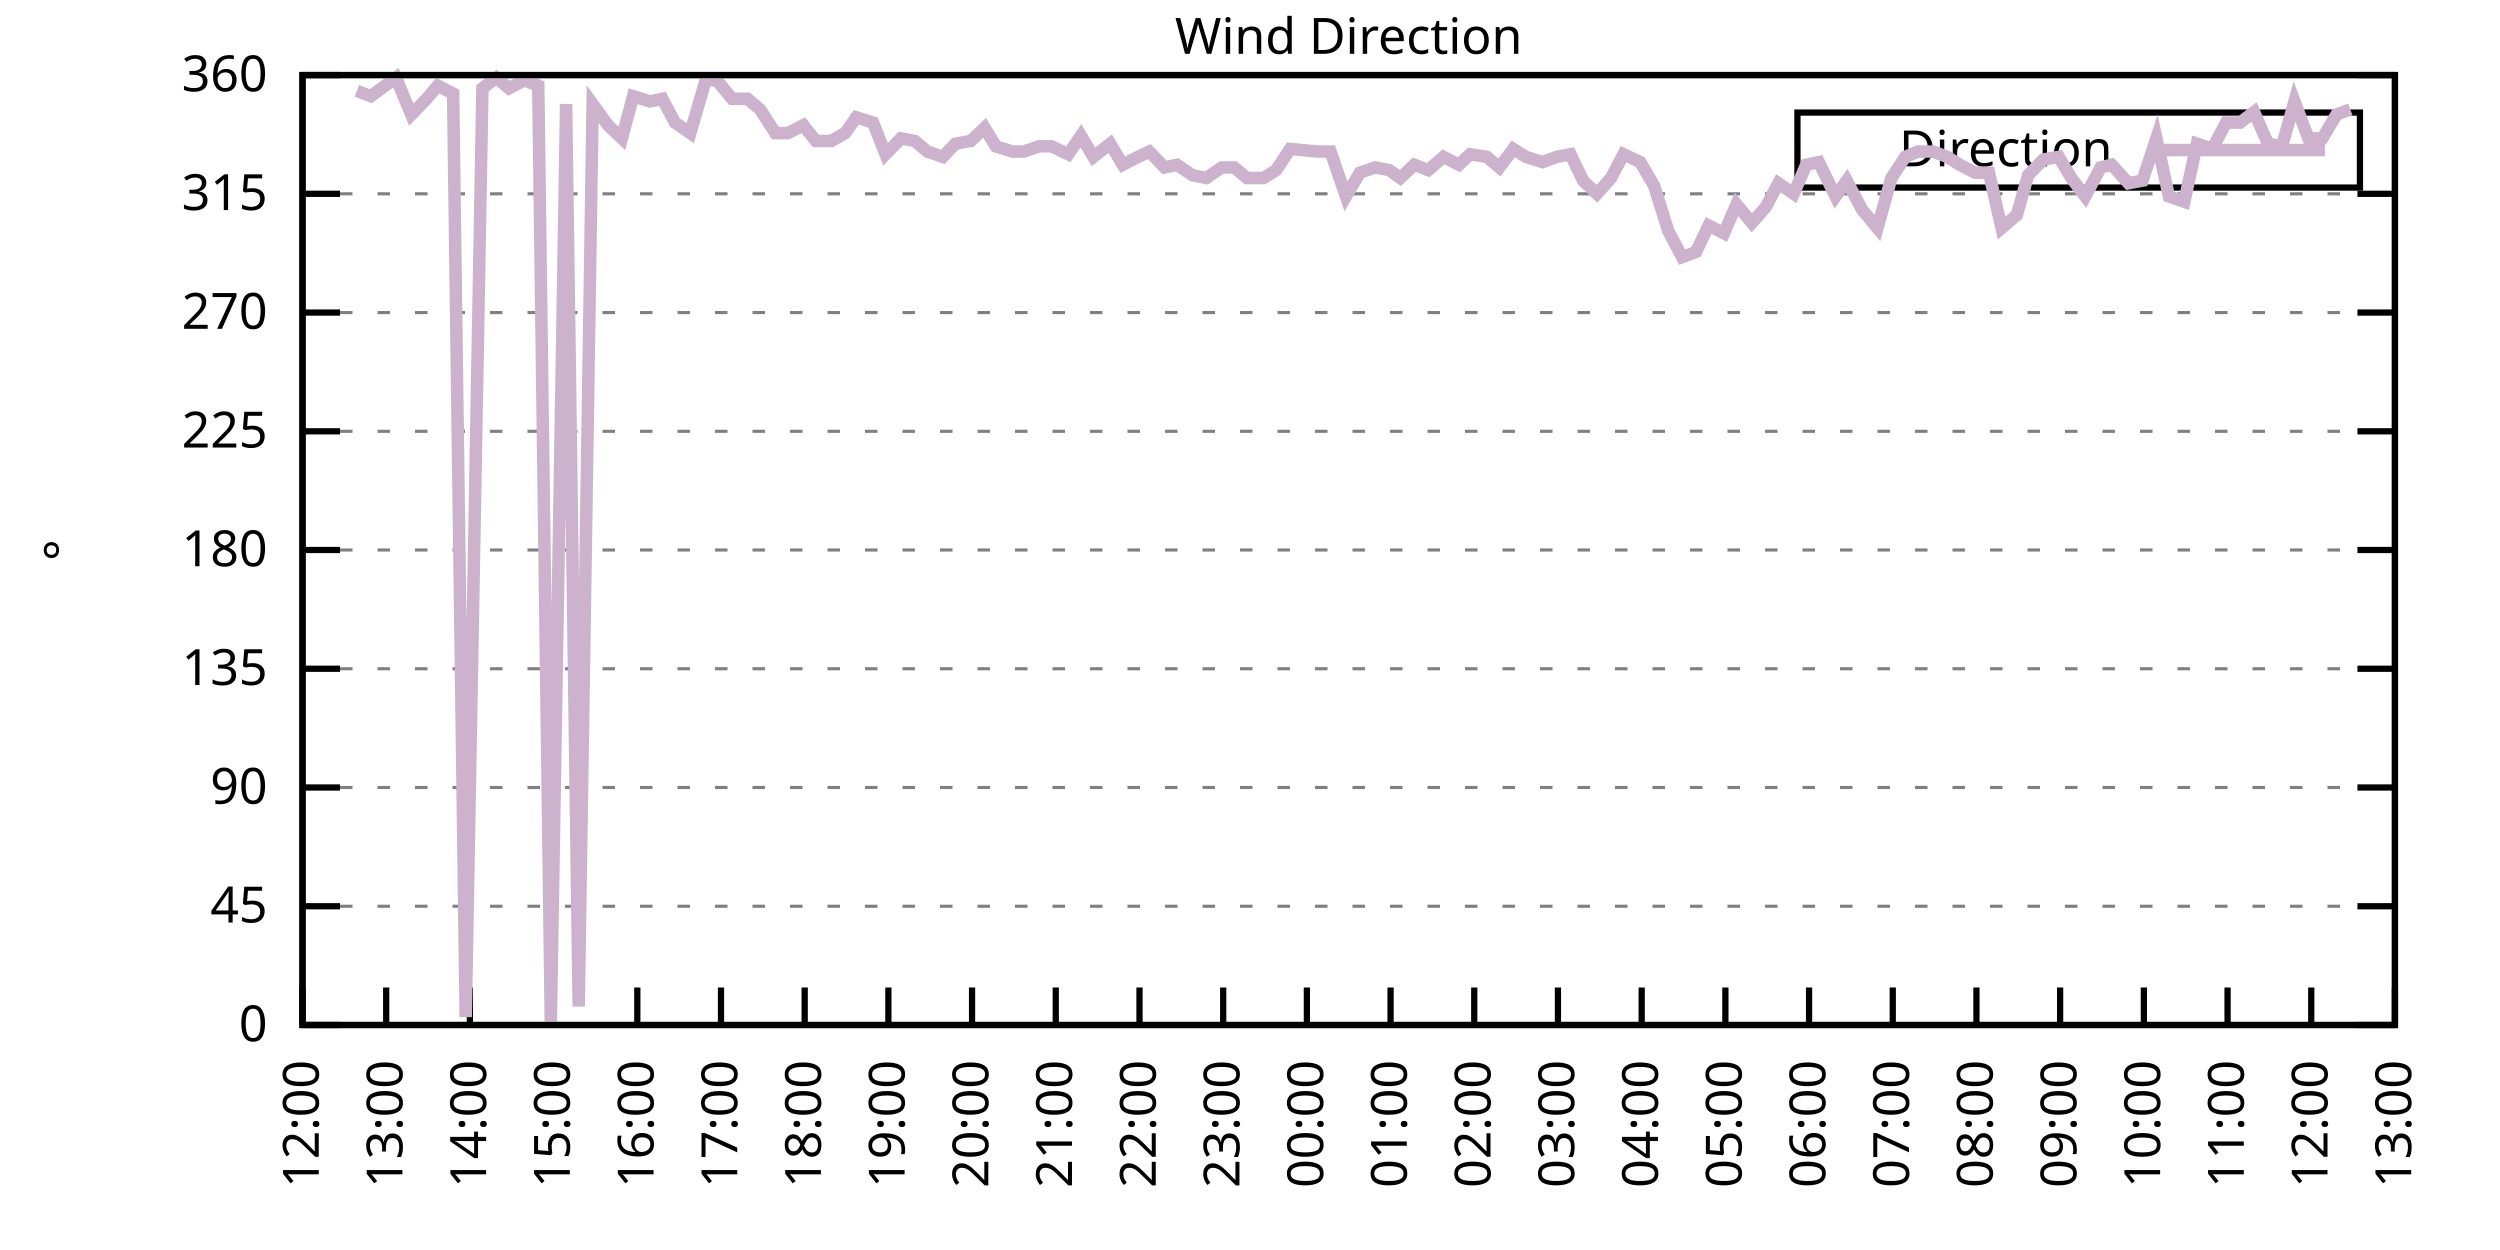
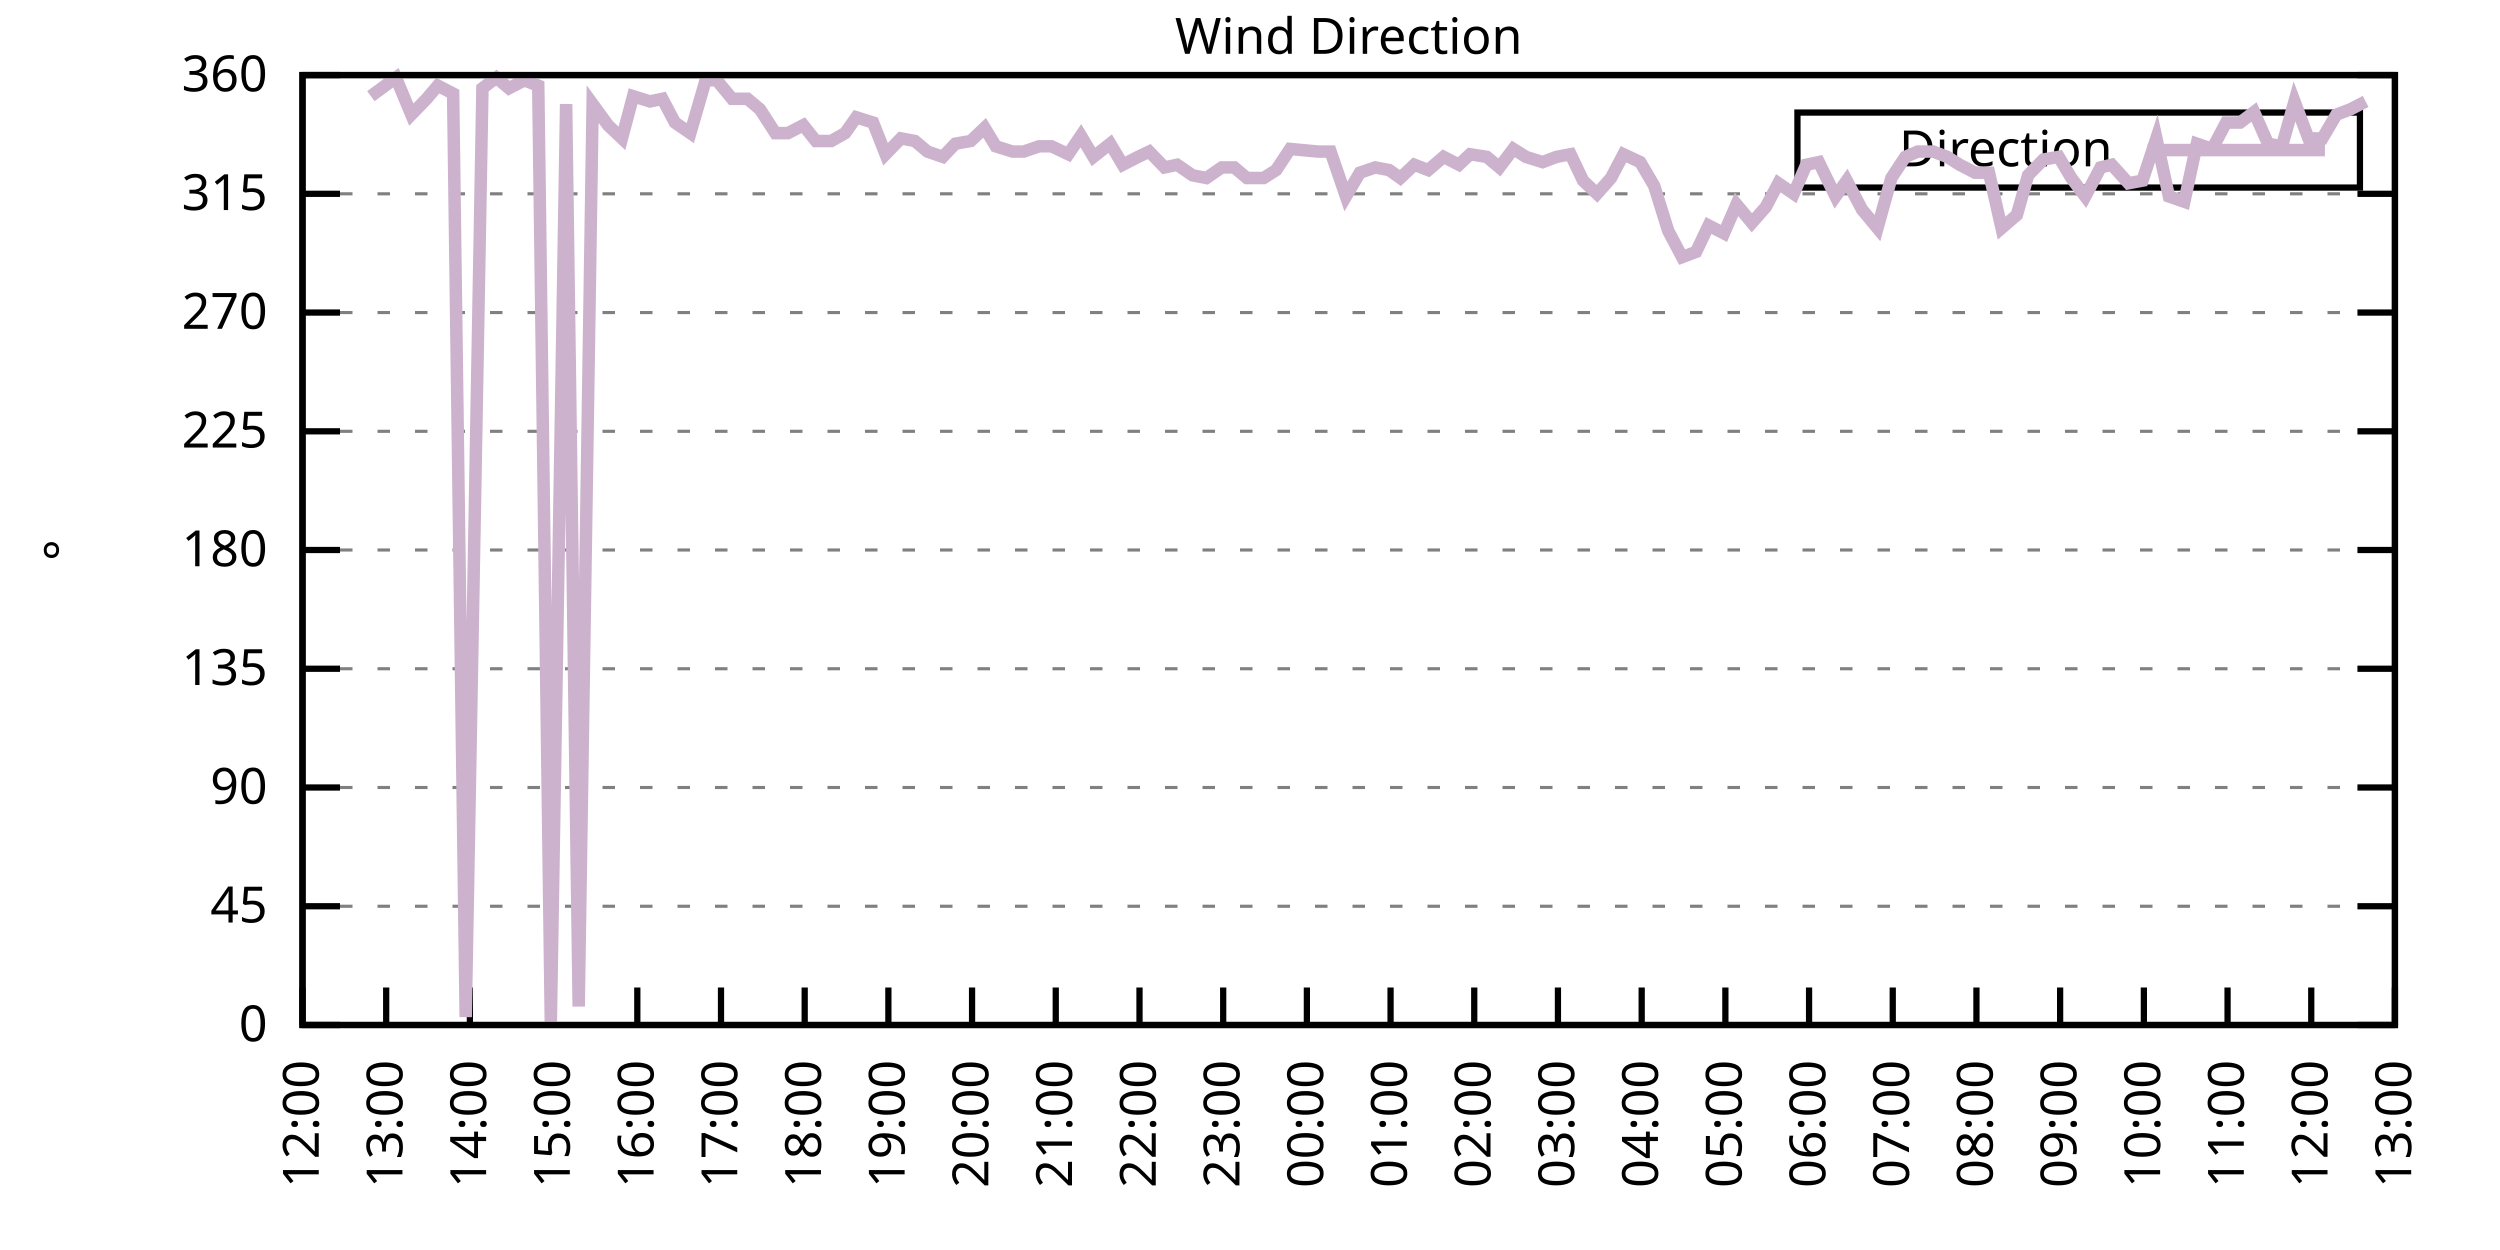
<svg xmlns="http://www.w3.org/2000/svg" xmlns:xlink="http://www.w3.org/1999/xlink" width="400" height="200" viewBox="0 0 400 200">
  <g id="gnuplot_canvas">
    <rect x="0" y="0" width="400" height="200" fill="none" />
    <defs>
      <circle id="gpDot" r="0.5" stroke-width="0.5" stroke="currentColor" />
      <path id="gpPt0" stroke-width="0.333" stroke="currentColor" d="M-1,0 h2 M0,-1 v2" />
      <path id="gpPt1" stroke-width="0.333" stroke="currentColor" d="M-1,-1 L1,1 M1,-1 L-1,1" />
      <path id="gpPt2" stroke-width="0.333" stroke="currentColor" d="M-1,0 L1,0 M0,-1 L0,1 M-1,-1 L1,1 M-1,1 L1,-1" />
      <rect id="gpPt3" stroke-width="0.333" stroke="currentColor" x="-1" y="-1" width="2" height="2" />
      <rect id="gpPt4" stroke-width="0.333" stroke="currentColor" fill="currentColor" x="-1" y="-1" width="2" height="2" />
      <circle id="gpPt5" stroke-width="0.333" stroke="currentColor" cx="0" cy="0" r="1" />
      <use xlink:href="#gpPt5" id="gpPt6" fill="currentColor" stroke="none" />
      <path id="gpPt7" stroke-width="0.333" stroke="currentColor" d="M0,-1.33 L-1.33,0.67 L1.33,0.67 z" />
      <use xlink:href="#gpPt7" id="gpPt8" fill="currentColor" stroke="none" />
      <use xlink:href="#gpPt7" id="gpPt9" stroke="currentColor" transform="rotate(180)" />
      <use xlink:href="#gpPt9" id="gpPt10" fill="currentColor" stroke="none" />
      <use xlink:href="#gpPt3" id="gpPt11" stroke="currentColor" transform="rotate(45)" />
      <use xlink:href="#gpPt11" id="gpPt12" fill="currentColor" stroke="none" />
      <path id="gpPt13" stroke-width="0.333" stroke="currentColor" d="M0,1.330 L1.265,0.411 L0.782,-1.067 L-0.782,-1.076 L-1.265,0.411 z" />
      <use xlink:href="#gpPt13" id="gpPt14" fill="currentColor" stroke="none" />
      <filter id="textbox" filterUnits="objectBoundingBox" x="0" y="0" height="1" width="1">
        <feFlood flood-color="white" flood-opacity="1" result="bgnd" />
        <feComposite in="SourceGraphic" in2="bgnd" operator="atop" />
      </filter>
      <filter id="greybox" filterUnits="objectBoundingBox" x="0" y="0" height="1" width="1">
        <feFlood flood-color="lightgrey" flood-opacity="1" result="grey" />
        <feComposite in="SourceGraphic" in2="grey" operator="atop" />
      </filter>
    </defs>
    <g fill="none" color="white" stroke="currentColor" stroke-width="1.00" stroke-linecap="butt" stroke-linejoin="miter">
</g>
    <g fill="none" color="black" stroke="currentColor" stroke-width="1.00" stroke-linecap="butt" stroke-linejoin="miter">
      <g stroke="none" shape-rendering="crispEdges">
        <polygon fill="rgb(255, 255, 255)" points="48.40,164.00 383.18,164.00 383.18,12.02 48.40,12.02 " />
      </g>
    </g>
    <g fill="none" color="black" stroke="currentColor" stroke-width="1.00" stroke-linecap="butt" stroke-linejoin="miter">
</g>
    <g fill="none" color="black" stroke="black" stroke-width="0.50" stroke-linecap="butt" stroke-linejoin="miter">
</g>
    <g fill="none" color="gray" stroke="currentColor" stroke-width="0.50" stroke-linecap="butt" stroke-linejoin="miter">
      <path stroke="gray" stroke-dasharray="2,4" class="gridline" d="M48.40,164.00 L383.19,164.00  " />
    </g>
    <g fill="none" color="gray" stroke="gray" stroke-width="1.00" stroke-linecap="butt" stroke-linejoin="miter">
</g>
    <g fill="none" color="black" stroke="currentColor" stroke-width="1.00" stroke-linecap="butt" stroke-linejoin="miter">
      <path stroke="black" d="M48.40,164.00 L54.40,164.00 M383.19,164.00 L377.19,164.00  " />
      <g transform="translate(42.80,166.60)" stroke="none" fill="black" font-family="Sans" font-size="8.00" text-anchor="end">
        <text>
          <tspan font-family="Sans"> 0</tspan>
        </text>
      </g>
    </g>
    <g fill="none" color="black" stroke="currentColor" stroke-width="1.00" stroke-linecap="butt" stroke-linejoin="miter">
</g>
    <g fill="none" color="black" stroke="black" stroke-width="0.50" stroke-linecap="butt" stroke-linejoin="miter">
</g>
    <g fill="none" color="gray" stroke="currentColor" stroke-width="0.50" stroke-linecap="butt" stroke-linejoin="miter">
      <path stroke="gray" stroke-dasharray="2,4" class="gridline" d="M48.40,145.00 L383.19,145.00  " />
    </g>
    <g fill="none" color="gray" stroke="gray" stroke-width="1.00" stroke-linecap="butt" stroke-linejoin="miter">
</g>
    <g fill="none" color="black" stroke="currentColor" stroke-width="1.00" stroke-linecap="butt" stroke-linejoin="miter">
      <path stroke="black" d="M48.40,145.00 L54.40,145.00 M383.19,145.00 L377.19,145.00  " />
      <g transform="translate(42.80,147.60)" stroke="none" fill="black" font-family="Sans" font-size="8.00" text-anchor="end">
        <text>
          <tspan font-family="Sans"> 45</tspan>
        </text>
      </g>
    </g>
    <g fill="none" color="black" stroke="currentColor" stroke-width="1.00" stroke-linecap="butt" stroke-linejoin="miter">
</g>
    <g fill="none" color="black" stroke="black" stroke-width="0.50" stroke-linecap="butt" stroke-linejoin="miter">
</g>
    <g fill="none" color="gray" stroke="currentColor" stroke-width="0.50" stroke-linecap="butt" stroke-linejoin="miter">
      <path stroke="gray" stroke-dasharray="2,4" class="gridline" d="M48.40,126.00 L383.19,126.00  " />
    </g>
    <g fill="none" color="gray" stroke="gray" stroke-width="1.00" stroke-linecap="butt" stroke-linejoin="miter">
</g>
    <g fill="none" color="black" stroke="currentColor" stroke-width="1.00" stroke-linecap="butt" stroke-linejoin="miter">
      <path stroke="black" d="M48.40,126.00 L54.40,126.00 M383.19,126.00 L377.19,126.00  " />
      <g transform="translate(42.80,128.60)" stroke="none" fill="black" font-family="Sans" font-size="8.00" text-anchor="end">
        <text>
          <tspan font-family="Sans"> 90</tspan>
        </text>
      </g>
    </g>
    <g fill="none" color="black" stroke="currentColor" stroke-width="1.00" stroke-linecap="butt" stroke-linejoin="miter">
</g>
    <g fill="none" color="black" stroke="black" stroke-width="0.50" stroke-linecap="butt" stroke-linejoin="miter">
</g>
    <g fill="none" color="gray" stroke="currentColor" stroke-width="0.50" stroke-linecap="butt" stroke-linejoin="miter">
      <path stroke="gray" stroke-dasharray="2,4" class="gridline" d="M48.40,107.00 L383.19,107.00  " />
    </g>
    <g fill="none" color="gray" stroke="gray" stroke-width="1.00" stroke-linecap="butt" stroke-linejoin="miter">
</g>
    <g fill="none" color="black" stroke="currentColor" stroke-width="1.00" stroke-linecap="butt" stroke-linejoin="miter">
      <path stroke="black" d="M48.40,107.00 L54.40,107.00 M383.19,107.00 L377.19,107.00  " />
      <g transform="translate(42.80,109.60)" stroke="none" fill="black" font-family="Sans" font-size="8.00" text-anchor="end">
        <text>
          <tspan font-family="Sans"> 135</tspan>
        </text>
      </g>
    </g>
    <g fill="none" color="black" stroke="currentColor" stroke-width="1.00" stroke-linecap="butt" stroke-linejoin="miter">
</g>
    <g fill="none" color="black" stroke="black" stroke-width="0.50" stroke-linecap="butt" stroke-linejoin="miter">
</g>
    <g fill="none" color="gray" stroke="currentColor" stroke-width="0.50" stroke-linecap="butt" stroke-linejoin="miter">
      <path stroke="gray" stroke-dasharray="2,4" class="gridline" d="M48.40,88.00 L383.19,88.00  " />
    </g>
    <g fill="none" color="gray" stroke="gray" stroke-width="1.00" stroke-linecap="butt" stroke-linejoin="miter">
</g>
    <g fill="none" color="black" stroke="currentColor" stroke-width="1.00" stroke-linecap="butt" stroke-linejoin="miter">
      <path stroke="black" d="M48.40,88.00 L54.40,88.00 M383.19,88.00 L377.19,88.00  " />
      <g transform="translate(42.80,90.60)" stroke="none" fill="black" font-family="Sans" font-size="8.00" text-anchor="end">
        <text>
          <tspan font-family="Sans"> 180</tspan>
        </text>
      </g>
    </g>
    <g fill="none" color="black" stroke="currentColor" stroke-width="1.00" stroke-linecap="butt" stroke-linejoin="miter">
</g>
    <g fill="none" color="black" stroke="black" stroke-width="0.50" stroke-linecap="butt" stroke-linejoin="miter">
</g>
    <g fill="none" color="gray" stroke="currentColor" stroke-width="0.50" stroke-linecap="butt" stroke-linejoin="miter">
      <path stroke="gray" stroke-dasharray="2,4" class="gridline" d="M48.40,69.01 L383.19,69.01  " />
    </g>
    <g fill="none" color="gray" stroke="gray" stroke-width="1.00" stroke-linecap="butt" stroke-linejoin="miter">
</g>
    <g fill="none" color="black" stroke="currentColor" stroke-width="1.00" stroke-linecap="butt" stroke-linejoin="miter">
      <path stroke="black" d="M48.40,69.01 L54.40,69.01 M383.19,69.01 L377.19,69.01  " />
      <g transform="translate(42.80,71.61)" stroke="none" fill="black" font-family="Sans" font-size="8.00" text-anchor="end">
        <text>
          <tspan font-family="Sans"> 225</tspan>
        </text>
      </g>
    </g>
    <g fill="none" color="black" stroke="currentColor" stroke-width="1.00" stroke-linecap="butt" stroke-linejoin="miter">
</g>
    <g fill="none" color="black" stroke="black" stroke-width="0.50" stroke-linecap="butt" stroke-linejoin="miter">
</g>
    <g fill="none" color="gray" stroke="currentColor" stroke-width="0.50" stroke-linecap="butt" stroke-linejoin="miter">
      <path stroke="gray" stroke-dasharray="2,4" class="gridline" d="M48.40,50.01 L383.19,50.01  " />
    </g>
    <g fill="none" color="gray" stroke="gray" stroke-width="1.00" stroke-linecap="butt" stroke-linejoin="miter">
</g>
    <g fill="none" color="black" stroke="currentColor" stroke-width="1.00" stroke-linecap="butt" stroke-linejoin="miter">
      <path stroke="black" d="M48.40,50.01 L54.40,50.01 M383.19,50.01 L377.19,50.01  " />
      <g transform="translate(42.80,52.61)" stroke="none" fill="black" font-family="Sans" font-size="8.00" text-anchor="end">
        <text>
          <tspan font-family="Sans"> 270</tspan>
        </text>
      </g>
    </g>
    <g fill="none" color="black" stroke="currentColor" stroke-width="1.00" stroke-linecap="butt" stroke-linejoin="miter">
</g>
    <g fill="none" color="black" stroke="black" stroke-width="0.50" stroke-linecap="butt" stroke-linejoin="miter">
</g>
    <g fill="none" color="gray" stroke="currentColor" stroke-width="0.50" stroke-linecap="butt" stroke-linejoin="miter">
      <path stroke="gray" stroke-dasharray="2,4" class="gridline" d="M48.40,31.01 L383.19,31.01  " />
    </g>
    <g fill="none" color="gray" stroke="gray" stroke-width="1.00" stroke-linecap="butt" stroke-linejoin="miter">
</g>
    <g fill="none" color="black" stroke="currentColor" stroke-width="1.00" stroke-linecap="butt" stroke-linejoin="miter">
      <path stroke="black" d="M48.40,31.01 L54.40,31.01 M383.19,31.01 L377.19,31.01  " />
      <g transform="translate(42.80,33.61)" stroke="none" fill="black" font-family="Sans" font-size="8.00" text-anchor="end">
        <text>
          <tspan font-family="Sans"> 315</tspan>
        </text>
      </g>
    </g>
    <g fill="none" color="black" stroke="currentColor" stroke-width="1.00" stroke-linecap="butt" stroke-linejoin="miter">
</g>
    <g fill="none" color="black" stroke="black" stroke-width="0.50" stroke-linecap="butt" stroke-linejoin="miter">
</g>
    <g fill="none" color="gray" stroke="currentColor" stroke-width="0.50" stroke-linecap="butt" stroke-linejoin="miter">
      <path stroke="gray" stroke-dasharray="2,4" class="gridline" d="M48.40,12.01 L383.19,12.01  " />
    </g>
    <g fill="none" color="gray" stroke="gray" stroke-width="1.00" stroke-linecap="butt" stroke-linejoin="miter">
</g>
    <g fill="none" color="black" stroke="currentColor" stroke-width="1.00" stroke-linecap="butt" stroke-linejoin="miter">
      <path stroke="black" d="M48.40,12.01 L54.40,12.01 M383.19,12.01 L377.19,12.01  " />
      <g transform="translate(42.80,14.61)" stroke="none" fill="black" font-family="Sans" font-size="8.00" text-anchor="end">
        <text>
          <tspan font-family="Sans"> 360</tspan>
        </text>
      </g>
    </g>
    <g fill="none" color="black" stroke="currentColor" stroke-width="1.00" stroke-linecap="butt" stroke-linejoin="miter">
      <path stroke="black" d="M48.40,164.00 L48.40,158.00  " />
      <g transform="translate(51.00,169.60) rotate(270.00)" stroke="none" fill="black" font-family="Sans" font-size="8.00" text-anchor="end">
        <text>
          <tspan font-family="Sans">12:00</tspan>
        </text>
      </g>
    </g>
    <g fill="none" color="black" stroke="currentColor" stroke-width="1.00" stroke-linecap="butt" stroke-linejoin="miter">
      <path stroke="black" d="M61.79,164.00 L61.79,158.00  " />
      <g transform="translate(64.39,169.60) rotate(270.00)" stroke="none" fill="black" font-family="Sans" font-size="8.00" text-anchor="end">
        <text>
          <tspan font-family="Sans">13:00</tspan>
        </text>
      </g>
    </g>
    <g fill="none" color="black" stroke="currentColor" stroke-width="1.00" stroke-linecap="butt" stroke-linejoin="miter">
      <path stroke="black" d="M75.18,164.00 L75.18,158.00  " />
      <g transform="translate(77.78,169.60) rotate(270.00)" stroke="none" fill="black" font-family="Sans" font-size="8.00" text-anchor="end">
        <text>
          <tspan font-family="Sans">14:00</tspan>
        </text>
      </g>
    </g>
    <g fill="none" color="black" stroke="currentColor" stroke-width="1.00" stroke-linecap="butt" stroke-linejoin="miter">
      <path stroke="black" d="M88.57,164.00 L88.57,158.00  " />
      <g transform="translate(91.17,169.60) rotate(270.00)" stroke="none" fill="black" font-family="Sans" font-size="8.00" text-anchor="end">
        <text>
          <tspan font-family="Sans">15:00</tspan>
        </text>
      </g>
    </g>
    <g fill="none" color="black" stroke="currentColor" stroke-width="1.00" stroke-linecap="butt" stroke-linejoin="miter">
      <path stroke="black" d="M101.97,164.00 L101.97,158.00  " />
      <g transform="translate(104.57,169.60) rotate(270.00)" stroke="none" fill="black" font-family="Sans" font-size="8.00" text-anchor="end">
        <text>
          <tspan font-family="Sans">16:00</tspan>
        </text>
      </g>
    </g>
    <g fill="none" color="black" stroke="currentColor" stroke-width="1.00" stroke-linecap="butt" stroke-linejoin="miter">
      <path stroke="black" d="M115.36,164.00 L115.36,158.00  " />
      <g transform="translate(117.96,169.60) rotate(270.00)" stroke="none" fill="black" font-family="Sans" font-size="8.00" text-anchor="end">
        <text>
          <tspan font-family="Sans">17:00</tspan>
        </text>
      </g>
    </g>
    <g fill="none" color="black" stroke="currentColor" stroke-width="1.00" stroke-linecap="butt" stroke-linejoin="miter">
      <path stroke="black" d="M128.75,164.00 L128.75,158.00  " />
      <g transform="translate(131.35,169.60) rotate(270.00)" stroke="none" fill="black" font-family="Sans" font-size="8.00" text-anchor="end">
        <text>
          <tspan font-family="Sans">18:00</tspan>
        </text>
      </g>
    </g>
    <g fill="none" color="black" stroke="currentColor" stroke-width="1.00" stroke-linecap="butt" stroke-linejoin="miter">
      <path stroke="black" d="M142.14,164.00 L142.14,158.00  " />
      <g transform="translate(144.74,169.60) rotate(270.00)" stroke="none" fill="black" font-family="Sans" font-size="8.00" text-anchor="end">
        <text>
          <tspan font-family="Sans">19:00</tspan>
        </text>
      </g>
    </g>
    <g fill="none" color="black" stroke="currentColor" stroke-width="1.00" stroke-linecap="butt" stroke-linejoin="miter">
      <path stroke="black" d="M155.53,164.00 L155.53,158.00  " />
      <g transform="translate(158.13,169.60) rotate(270.00)" stroke="none" fill="black" font-family="Sans" font-size="8.00" text-anchor="end">
        <text>
          <tspan font-family="Sans">20:00</tspan>
        </text>
      </g>
    </g>
    <g fill="none" color="black" stroke="currentColor" stroke-width="1.00" stroke-linecap="butt" stroke-linejoin="miter">
      <path stroke="black" d="M168.92,164.00 L168.92,158.00  " />
      <g transform="translate(171.52,169.60) rotate(270.00)" stroke="none" fill="black" font-family="Sans" font-size="8.00" text-anchor="end">
        <text>
          <tspan font-family="Sans">21:00</tspan>
        </text>
      </g>
    </g>
    <g fill="none" color="black" stroke="currentColor" stroke-width="1.00" stroke-linecap="butt" stroke-linejoin="miter">
      <path stroke="black" d="M182.32,164.00 L182.32,158.00  " />
      <g transform="translate(184.92,169.60) rotate(270.00)" stroke="none" fill="black" font-family="Sans" font-size="8.00" text-anchor="end">
        <text>
          <tspan font-family="Sans">22:00</tspan>
        </text>
      </g>
    </g>
    <g fill="none" color="black" stroke="currentColor" stroke-width="1.00" stroke-linecap="butt" stroke-linejoin="miter">
      <path stroke="black" d="M195.71,164.00 L195.71,158.00  " />
      <g transform="translate(198.31,169.60) rotate(270.00)" stroke="none" fill="black" font-family="Sans" font-size="8.00" text-anchor="end">
        <text>
          <tspan font-family="Sans">23:00</tspan>
        </text>
      </g>
    </g>
    <g fill="none" color="black" stroke="currentColor" stroke-width="1.00" stroke-linecap="butt" stroke-linejoin="miter">
      <path stroke="black" d="M209.10,164.00 L209.10,158.00  " />
      <g transform="translate(211.70,169.60) rotate(270.00)" stroke="none" fill="black" font-family="Sans" font-size="8.00" text-anchor="end">
        <text>
          <tspan font-family="Sans">00:00</tspan>
        </text>
      </g>
    </g>
    <g fill="none" color="black" stroke="currentColor" stroke-width="1.00" stroke-linecap="butt" stroke-linejoin="miter">
      <path stroke="black" d="M222.49,164.00 L222.49,158.00  " />
      <g transform="translate(225.09,169.60) rotate(270.00)" stroke="none" fill="black" font-family="Sans" font-size="8.00" text-anchor="end">
        <text>
          <tspan font-family="Sans">01:00</tspan>
        </text>
      </g>
    </g>
    <g fill="none" color="black" stroke="currentColor" stroke-width="1.00" stroke-linecap="butt" stroke-linejoin="miter">
      <path stroke="black" d="M235.88,164.00 L235.88,158.00  " />
      <g transform="translate(238.48,169.60) rotate(270.00)" stroke="none" fill="black" font-family="Sans" font-size="8.00" text-anchor="end">
        <text>
          <tspan font-family="Sans">02:00</tspan>
        </text>
      </g>
    </g>
    <g fill="none" color="black" stroke="currentColor" stroke-width="1.00" stroke-linecap="butt" stroke-linejoin="miter">
      <path stroke="black" d="M249.27,164.00 L249.27,158.00  " />
      <g transform="translate(251.87,169.60) rotate(270.00)" stroke="none" fill="black" font-family="Sans" font-size="8.00" text-anchor="end">
        <text>
          <tspan font-family="Sans">03:00</tspan>
        </text>
      </g>
    </g>
    <g fill="none" color="black" stroke="currentColor" stroke-width="1.00" stroke-linecap="butt" stroke-linejoin="miter">
      <path stroke="black" d="M262.67,164.00 L262.67,158.00  " />
      <g transform="translate(265.27,169.60) rotate(270.00)" stroke="none" fill="black" font-family="Sans" font-size="8.00" text-anchor="end">
        <text>
          <tspan font-family="Sans">04:00</tspan>
        </text>
      </g>
    </g>
    <g fill="none" color="black" stroke="currentColor" stroke-width="1.00" stroke-linecap="butt" stroke-linejoin="miter">
      <path stroke="black" d="M276.06,164.00 L276.06,158.00  " />
      <g transform="translate(278.66,169.60) rotate(270.00)" stroke="none" fill="black" font-family="Sans" font-size="8.00" text-anchor="end">
        <text>
          <tspan font-family="Sans">05:00</tspan>
        </text>
      </g>
    </g>
    <g fill="none" color="black" stroke="currentColor" stroke-width="1.00" stroke-linecap="butt" stroke-linejoin="miter">
      <path stroke="black" d="M289.45,164.00 L289.45,158.00  " />
      <g transform="translate(292.05,169.60) rotate(270.00)" stroke="none" fill="black" font-family="Sans" font-size="8.00" text-anchor="end">
        <text>
          <tspan font-family="Sans">06:00</tspan>
        </text>
      </g>
    </g>
    <g fill="none" color="black" stroke="currentColor" stroke-width="1.00" stroke-linecap="butt" stroke-linejoin="miter">
      <path stroke="black" d="M302.84,164.00 L302.84,158.00  " />
      <g transform="translate(305.44,169.60) rotate(270.00)" stroke="none" fill="black" font-family="Sans" font-size="8.00" text-anchor="end">
        <text>
          <tspan font-family="Sans">07:00</tspan>
        </text>
      </g>
    </g>
    <g fill="none" color="black" stroke="currentColor" stroke-width="1.00" stroke-linecap="butt" stroke-linejoin="miter">
      <path stroke="black" d="M316.23,164.00 L316.23,158.00  " />
      <g transform="translate(318.83,169.60) rotate(270.00)" stroke="none" fill="black" font-family="Sans" font-size="8.00" text-anchor="end">
        <text>
          <tspan font-family="Sans">08:00</tspan>
        </text>
      </g>
    </g>
    <g fill="none" color="black" stroke="currentColor" stroke-width="1.00" stroke-linecap="butt" stroke-linejoin="miter">
      <path stroke="black" d="M329.62,164.00 L329.62,158.00  " />
      <g transform="translate(332.22,169.60) rotate(270.00)" stroke="none" fill="black" font-family="Sans" font-size="8.00" text-anchor="end">
        <text>
          <tspan font-family="Sans">09:00</tspan>
        </text>
      </g>
    </g>
    <g fill="none" color="black" stroke="currentColor" stroke-width="1.00" stroke-linecap="butt" stroke-linejoin="miter">
      <path stroke="black" d="M343.02,164.00 L343.02,158.00  " />
      <g transform="translate(345.62,169.60) rotate(270.00)" stroke="none" fill="black" font-family="Sans" font-size="8.00" text-anchor="end">
        <text>
          <tspan font-family="Sans">10:00</tspan>
        </text>
      </g>
    </g>
    <g fill="none" color="black" stroke="currentColor" stroke-width="1.00" stroke-linecap="butt" stroke-linejoin="miter">
      <path stroke="black" d="M356.41,164.00 L356.41,158.00  " />
      <g transform="translate(359.01,169.60) rotate(270.00)" stroke="none" fill="black" font-family="Sans" font-size="8.00" text-anchor="end">
        <text>
          <tspan font-family="Sans">11:00</tspan>
        </text>
      </g>
    </g>
    <g fill="none" color="black" stroke="currentColor" stroke-width="1.00" stroke-linecap="butt" stroke-linejoin="miter">
      <path stroke="black" d="M369.80,164.00 L369.80,158.00  " />
      <g transform="translate(372.40,169.60) rotate(270.00)" stroke="none" fill="black" font-family="Sans" font-size="8.00" text-anchor="end">
        <text>
          <tspan font-family="Sans">12:00</tspan>
        </text>
      </g>
    </g>
    <g fill="none" color="black" stroke="currentColor" stroke-width="1.00" stroke-linecap="butt" stroke-linejoin="miter">
      <path stroke="black" d="M383.19,164.00 L383.19,158.00  " />
      <g transform="translate(385.79,169.60) rotate(270.00)" stroke="none" fill="black" font-family="Sans" font-size="8.00" text-anchor="end">
        <text>
          <tspan font-family="Sans">13:00</tspan>
        </text>
      </g>
    </g>
    <g fill="none" color="black" stroke="currentColor" stroke-width="1.00" stroke-linecap="butt" stroke-linejoin="miter">
</g>
    <g fill="none" color="black" stroke="currentColor" stroke-width="1.00" stroke-linecap="butt" stroke-linejoin="miter">
      <path stroke="black" d="M48.40,12.01 L48.40,164.00 L383.19,164.00 L383.19,12.01 L48.40,12.01 Z  " />
    </g>
    <g fill="none" color="black" stroke="currentColor" stroke-width="1.00" stroke-linecap="butt" stroke-linejoin="miter">
</g>
    <g fill="none" color="black" stroke="currentColor" stroke-width="1.00" stroke-linecap="butt" stroke-linejoin="miter">
      <path stroke="black" d="M287.59,30.01 L287.59,18.01 L377.59,18.01 L377.59,30.01 L287.59,30.01 Z  " />
    </g>
    <g id="Wind_direction_plot_1">
      <g fill="none" color="white" stroke="black" stroke-width="2.00" stroke-linecap="butt" stroke-linejoin="miter">
</g>
      <g fill="none" color="black" stroke="currentColor" stroke-width="2.00" stroke-linecap="butt" stroke-linejoin="miter">
        <g transform="translate(337.99,26.61)" stroke="none" fill="black" font-family="Sans" font-size="8.00" text-anchor="end">
          <text>
            <tspan font-family="Sans">Direction</tspan>
          </text>
        </g>
      </g>
      <g fill="none" color="black" stroke="currentColor" stroke-width="2.00" stroke-linecap="butt" stroke-linejoin="miter">
-         <path stroke="rgb(204, 178, 204)" d="M343.59,24.01 L371.99,24.01 M57.10,14.54 L59.34,15.39 L63.35,12.43 L65.81,18.34 L68.26,15.81 L70.05,13.70   L72.50,14.97 L74.51,162.73 L77.19,14.12 L79.42,12.43 L81.43,14.12 L83.89,12.85 L86.12,13.70 L88.13,163.58   L90.58,16.65 L92.59,161.04 L94.82,16.65 L97.28,20.03 L99.51,22.14 L101.30,15.39 L103.98,16.23 L105.98,15.81   L107.99,19.61 L110.45,21.30 L112.90,12.85 L114.69,12.85 L117.14,15.81 L119.60,15.81 L121.61,17.50 L124.06,21.30   L126.07,21.30 L128.53,20.03 L130.54,22.56 L132.99,22.56 L135.22,21.30 L137.01,18.77 L139.69,19.61 L141.69,24.68   L144.15,22.14 L146.38,22.56 L148.39,24.25 L150.85,25.10 L152.85,22.99 L155.31,22.56 L157.54,20.45 L159.33,23.41   L162.01,24.25 L163.79,24.25 L166.25,23.41 L168.25,23.41 L170.93,24.68 L172.94,21.72 L174.95,25.10 L177.63,22.99   L179.64,26.36 L182.09,25.10 L183.88,24.25 L186.33,26.79 L188.34,26.36 L190.80,28.05 L193.03,28.48 L195.48,26.79   L197.49,26.79 L199.50,28.48 L202.18,28.48 L204.19,27.21 L206.42,23.83 L210.88,24.25 L212.89,24.25 L215.35,31.43   L217.58,27.63 L220.04,26.79 L222.27,27.21 L224.05,28.48 L226.29,26.36 L228.52,27.21 L230.97,25.10 L233.43,26.36   L235.21,24.68 L237.89,25.10 L239.90,26.79 L242.13,23.83 L244.14,25.10 L246.82,25.94 L249.05,25.10 L251.28,24.68   L253.29,28.90 L255.52,31.01 L257.76,28.48 L259.76,24.68 L262.44,25.94 L264.67,29.74 L266.91,36.92 L269.14,41.14   L271.37,40.30 L273.38,36.08 L275.83,37.34 L277.84,32.70 L280.30,35.65 L282.53,33.12 L284.54,29.32 L286.99,31.01   L289.00,26.36 L291.01,25.94 L293.69,31.43 L295.48,28.90 L297.93,33.54 L300.39,36.50 L302.62,28.48 L304.85,25.10   L306.86,24.25 L309.31,24.25 L311.54,25.10 L313.55,26.36 L316.01,27.63 L318.24,27.63 L320.25,36.50 L322.70,34.39   L324.49,28.05 L326.95,25.52 L329.40,25.10 L331.41,28.48 L333.64,31.43 L336.10,26.79 L337.88,26.36 L340.56,29.32   L342.79,28.90 L345.02,22.14 L347.03,31.43 L349.49,32.28 L351.50,22.99 L353.95,23.83 L356.18,19.61 L358.42,19.61   L360.65,17.92 L362.88,22.99 L365.11,23.41 L367.12,16.23 L369.35,22.14 L371.58,22.14 L373.82,18.34 L376.05,17.50    " />
+         <path stroke="rgb(204, 178, 204)" d="M343.59,24.01 L371.99,24.01 M59.34,15.39 L63.35,12.43 L65.81,18.34 L68.26,15.81 L70.05,13.70 L72.50,14.97   L74.51,162.73 L77.19,14.12 L79.42,12.43 L81.43,14.12 L83.89,12.85 L86.12,13.70 L88.13,163.58 L90.58,16.65   L92.59,161.04 L94.82,16.65 L97.28,20.03 L99.51,22.14 L101.30,15.39 L103.98,16.23 L105.98,15.81 L107.99,19.61   L110.45,21.30 L112.90,12.85 L114.69,12.85 L117.14,15.81 L119.60,15.81 L121.61,17.50 L124.06,21.30 L126.07,21.30   L128.53,20.03 L130.54,22.56 L132.99,22.56 L135.22,21.30 L137.01,18.77 L139.69,19.61 L141.69,24.68 L144.15,22.14   L146.38,22.56 L148.39,24.25 L150.85,25.10 L152.85,22.99 L155.31,22.56 L157.54,20.45 L159.33,23.41 L162.01,24.25   L163.79,24.25 L166.25,23.41 L168.25,23.41 L170.93,24.68 L172.94,21.72 L174.95,25.10 L177.63,22.99 L179.64,26.36   L182.09,25.10 L183.88,24.25 L186.33,26.79 L188.34,26.36 L190.80,28.05 L193.03,28.48 L195.48,26.79 L197.49,26.79   L199.50,28.48 L202.18,28.48 L204.19,27.21 L206.42,23.83 L210.88,24.25 L212.89,24.25 L215.35,31.43 L217.58,27.63   L220.04,26.79 L222.27,27.21 L224.05,28.48 L226.29,26.36 L228.52,27.21 L230.97,25.10 L233.43,26.36 L235.21,24.68   L237.89,25.10 L239.90,26.79 L242.13,23.83 L244.14,25.10 L246.82,25.94 L249.05,25.10 L251.28,24.68 L253.29,28.90   L255.52,31.01 L257.76,28.48 L259.76,24.68 L262.44,25.94 L264.67,29.74 L266.91,36.92 L269.14,41.14 L271.37,40.30   L273.38,36.08 L275.83,37.34 L277.84,32.70 L280.30,35.65 L282.53,33.12 L284.54,29.32 L286.99,31.01 L289.00,26.36   L291.01,25.94 L293.69,31.43 L295.48,28.90 L297.93,33.54 L300.39,36.50 L302.62,28.48 L304.85,25.10 L306.86,24.25   L309.31,24.25 L311.54,25.10 L313.55,26.36 L316.01,27.63 L318.24,27.63 L320.25,36.50 L322.70,34.39 L324.49,28.05   L326.95,25.52 L329.40,25.10 L331.41,28.48 L333.64,31.43 L336.10,26.79 L337.88,26.36 L340.56,29.32 L342.79,28.90   L345.02,22.14 L347.03,31.43 L349.49,32.28 L351.50,22.99 L353.95,23.83 L356.18,19.61 L358.42,19.61 L360.65,17.92   L362.88,22.99 L365.11,23.41 L367.12,16.23 L369.35,22.14 L371.58,22.14 L373.82,18.34 L376.05,17.50 L378.50,16.23    " />
      </g>
    </g>
    <g fill="none" color="black" stroke="currentColor" stroke-width="2.00" stroke-linecap="butt" stroke-linejoin="miter">
</g>
    <g fill="none" color="black" stroke="black" stroke-width="1.00" stroke-linecap="butt" stroke-linejoin="miter">
</g>
    <g fill="none" color="black" stroke="currentColor" stroke-width="1.00" stroke-linecap="butt" stroke-linejoin="miter">
      <path stroke="black" d="M48.40,12.01 L48.40,164.00 L383.19,164.00 L383.19,12.01 L48.40,12.01 Z  " />
      <g transform="translate(12.80,88.01) rotate(270.00)" stroke="none" fill="black" font-family="Sans" font-size="8.00" text-anchor="middle">
        <text>
          <tspan font-family="Sans">°</tspan>
        </text>
      </g>
    </g>
    <g fill="none" color="black" stroke="currentColor" stroke-width="1.00" stroke-linecap="butt" stroke-linejoin="miter">
</g>
    <g fill="none" color="black" stroke="currentColor" stroke-width="1.00" stroke-linecap="butt" stroke-linejoin="miter">
      <g transform="translate(215.79,8.61)" stroke="none" fill="black" font-family="Sans" font-size="8.00" text-anchor="middle">
        <text>
          <tspan font-family="Sans">Wind Direction</tspan>
        </text>
      </g>
    </g>
    <g fill="none" color="black" stroke="currentColor" stroke-width="1.00" stroke-linecap="butt" stroke-linejoin="miter">
</g>
  </g>
</svg>
